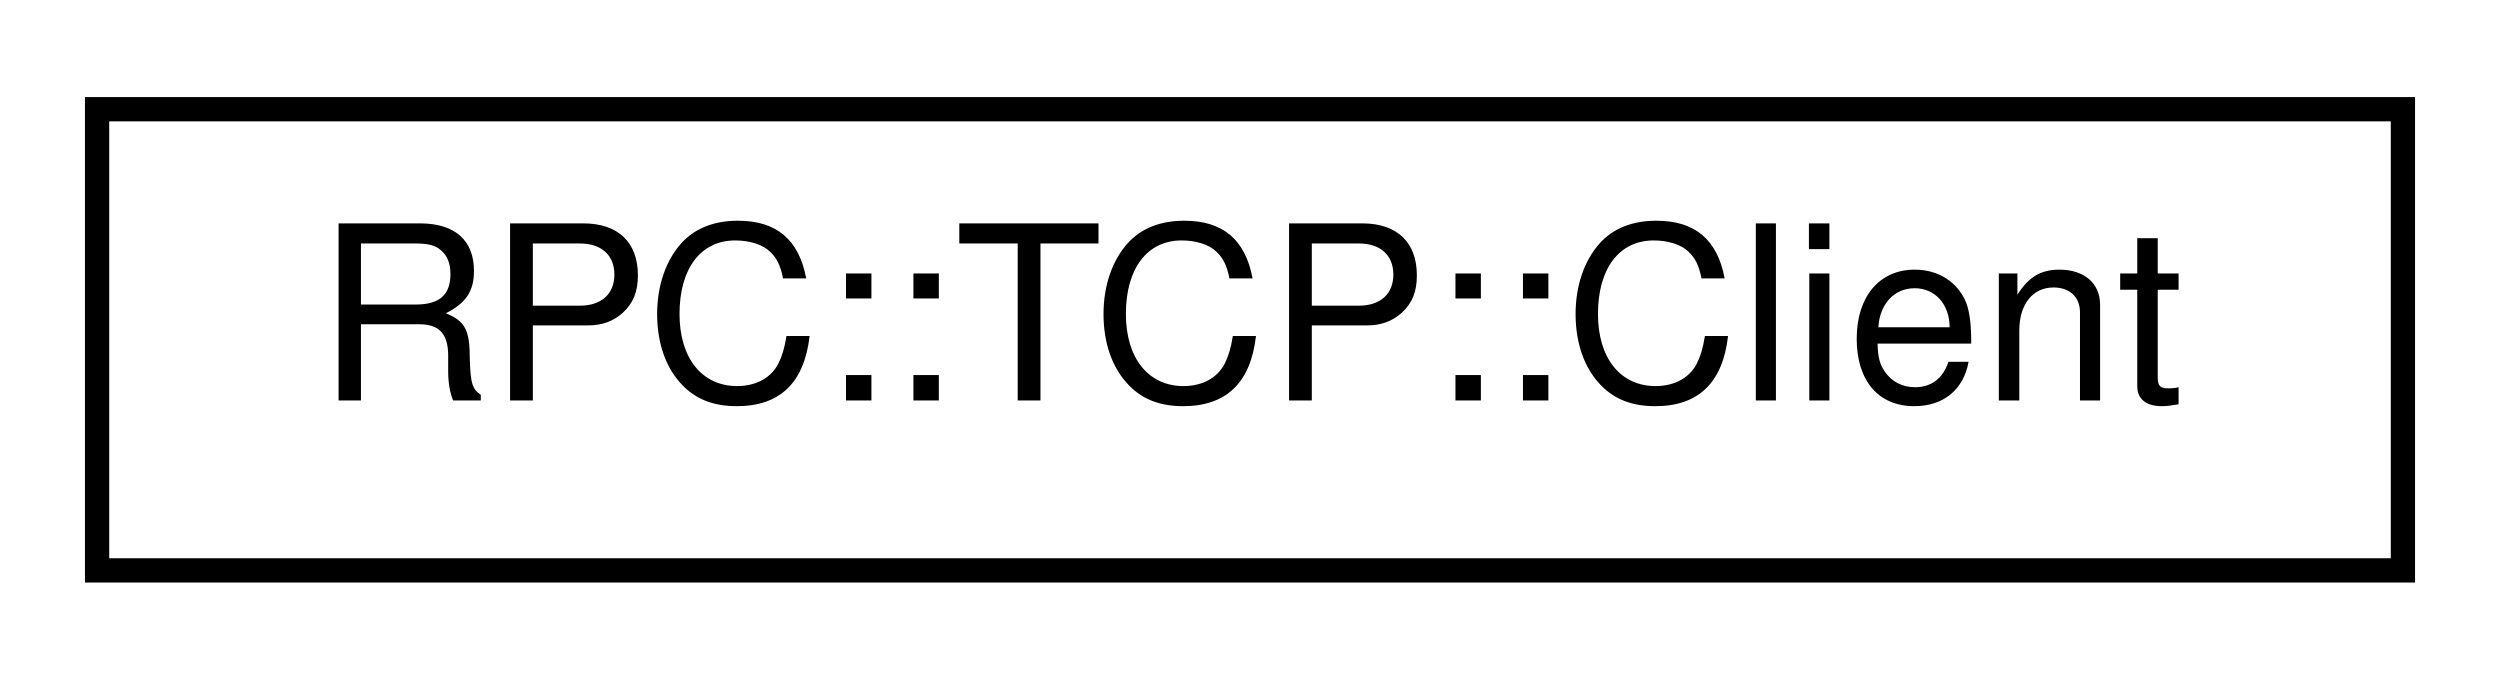
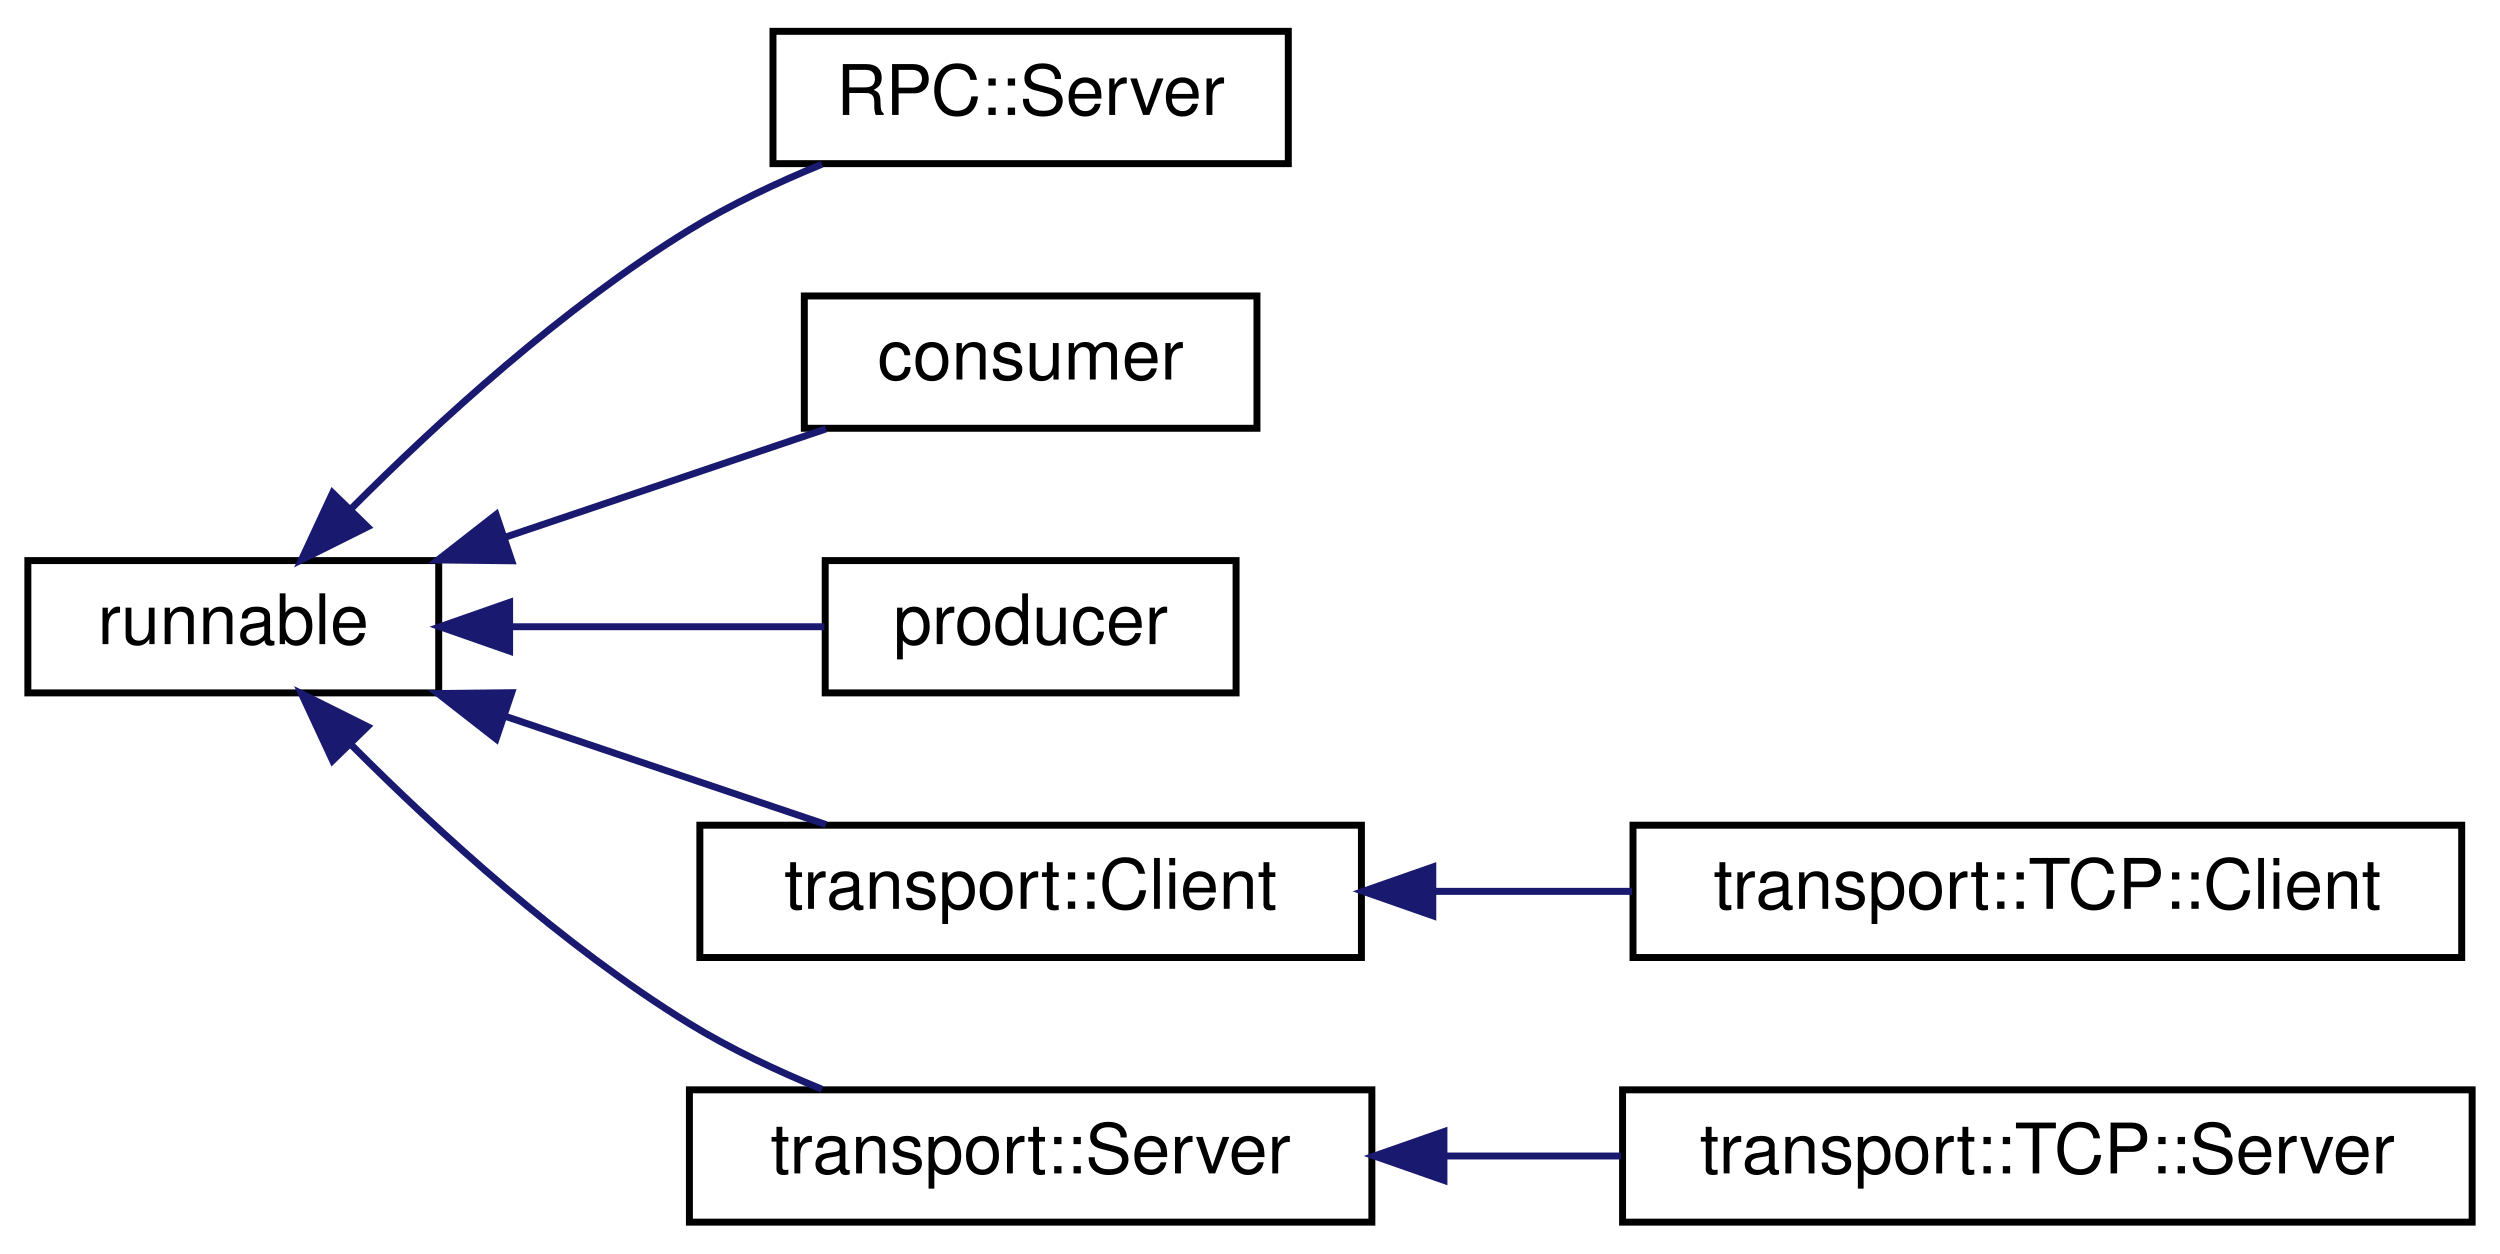
- <svg xmlns="http://www.w3.org/2000/svg" xmlns:xlink="http://www.w3.org/1999/xlink" width="103pt" height="28pt" viewBox="0.00 0.00 103.00 28.00">
-   <g id="graph0" class="graph" transform="scale(1 1) rotate(0) translate(4 24)">
+ <svg xmlns="http://www.w3.org/2000/svg" xmlns:xlink="http://www.w3.org/1999/xlink" width="359pt" height="180pt" viewBox="0.00 0.00 359.00 180.00">
+   <g id="graph0" class="graph" transform="scale(1 1) rotate(0) translate(4 176)">
    <g id="node1" class="node">
      <g id="a_node1">
-         <a target="_parent" xlink:href="../libpalliate/classRPC_1_1TCP_1_1Client.html" xlink:title=" ">
-           <polygon fill="none" stroke="black" points="0,-0.5 0,-19.5 95,-19.5 95,-0.5 0,-0.5" />
-           <text text-anchor="middle" x="47.5" y="-7.5" font-family="Helvetica,sans-Serif" font-size="10.00">RPC::TCP::Client</text>
+         <a target="_parent" xlink:href="../libpalliate/classrunnable.html" xlink:title=" ">
+           <polygon fill="none" stroke="black" points="0,-76.5 0,-95.5 59,-95.5 59,-76.5 0,-76.5" />
+           <text text-anchor="middle" x="29.5" y="-83.5" font-family="Helvetica,sans-Serif" font-size="10.00">runnable</text>
        </a>
      </g>
    </g>
+     <g id="node2" class="node">
+       <g id="a_node2">
+         <a target="_parent" xlink:href="../libpalliate/classRPC_1_1Server.html" xlink:title=" ">
+           <polygon fill="none" stroke="black" points="107,-152.5 107,-171.5 181,-171.5 181,-152.5 107,-152.5" />
+           <text text-anchor="middle" x="144" y="-159.5" font-family="Helvetica,sans-Serif" font-size="10.00">RPC::Server</text>
+         </a>
+       </g>
+     </g>
+     <g id="edge1" class="edge">
+       <path fill="none" stroke="midnightblue" d="M46.53,-103.05C58.86,-115.41 76.82,-131.85 95,-143 100.88,-146.61 107.57,-149.77 114.04,-152.42" />
+       <polygon fill="midnightblue" stroke="midnightblue" points="48.77,-100.34 39.29,-95.61 43.76,-105.22 48.77,-100.34" />
+     </g>
+     <g id="node3" class="node">
+       <g id="a_node3">
+         <a target="_parent" xlink:href="../libpalliate/classconsumer.html" xlink:title=" ">
+           <polygon fill="none" stroke="black" points="111.5,-114.5 111.5,-133.5 176.5,-133.5 176.5,-114.5 111.5,-114.5" />
+           <text text-anchor="middle" x="144" y="-121.5" font-family="Helvetica,sans-Serif" font-size="10.00">consumer</text>
+         </a>
+       </g>
+     </g>
+     <g id="edge2" class="edge">
+       <path fill="none" stroke="midnightblue" d="M68.47,-98.83C83.57,-103.92 100.63,-109.69 114.62,-114.41" />
+       <polygon fill="midnightblue" stroke="midnightblue" points="69.48,-95.47 58.89,-95.59 67.24,-102.11 69.48,-95.47" />
+     </g>
+     <g id="node4" class="node">
+       <g id="a_node4">
+         <a target="_parent" xlink:href="../libpalliate/classproducer.html" xlink:title=" ">
+           <polygon fill="none" stroke="black" points="114.5,-76.5 114.5,-95.5 173.5,-95.5 173.5,-76.5 114.5,-76.5" />
+           <text text-anchor="middle" x="144" y="-83.5" font-family="Helvetica,sans-Serif" font-size="10.00">producer</text>
+         </a>
+       </g>
+     </g>
+     <g id="edge3" class="edge">
+       <path fill="none" stroke="midnightblue" d="M69.54,-86C84.28,-86 100.76,-86 114.37,-86" />
+       <polygon fill="midnightblue" stroke="midnightblue" points="69.18,-82.5 59.18,-86 69.18,-89.5 69.18,-82.5" />
+     </g>
+     <g id="node5" class="node">
+       <g id="a_node5">
+         <a target="_parent" xlink:href="../libpalliate/classtransport_1_1Client.html" xlink:title=" ">
+           <polygon fill="none" stroke="black" points="96.5,-38.5 96.5,-57.5 191.5,-57.5 191.5,-38.5 96.5,-38.5" />
+           <text text-anchor="middle" x="144" y="-45.5" font-family="Helvetica,sans-Serif" font-size="10.00">transport::Client</text>
+         </a>
+       </g>
+     </g>
+     <g id="edge4" class="edge">
+       <path fill="none" stroke="midnightblue" d="M68.47,-73.17C83.57,-68.08 100.63,-62.31 114.62,-57.59" />
+       <polygon fill="midnightblue" stroke="midnightblue" points="67.24,-69.89 58.89,-76.41 69.48,-76.53 67.24,-69.89" />
+     </g>
+     <g id="node7" class="node">
+       <g id="a_node7">
+         <a target="_parent" xlink:href="../libpalliate/classtransport_1_1Server.html" xlink:title=" ">
+           <polygon fill="none" stroke="black" points="95,-0.5 95,-19.5 193,-19.5 193,-0.5 95,-0.5" />
+           <text text-anchor="middle" x="144" y="-7.5" font-family="Helvetica,sans-Serif" font-size="10.00">transport::Server</text>
+         </a>
+       </g>
+     </g>
+     <g id="edge6" class="edge">
+       <path fill="none" stroke="midnightblue" d="M46.53,-68.95C58.86,-56.59 76.82,-40.15 95,-29 100.88,-25.39 107.57,-22.23 114.04,-19.58" />
+       <polygon fill="midnightblue" stroke="midnightblue" points="43.76,-66.78 39.29,-76.39 48.77,-71.66 43.76,-66.78" />
+     </g>
+     <g id="node6" class="node">
+       <g id="a_node6">
+         <a target="_parent" xlink:href="../libpalliate/classtransport_1_1TCP_1_1Client.html" xlink:title=" ">
+           <polygon fill="none" stroke="black" points="230.5,-38.5 230.5,-57.5 349.5,-57.5 349.5,-38.5 230.5,-38.5" />
+           <text text-anchor="middle" x="290" y="-45.5" font-family="Helvetica,sans-Serif" font-size="10.00">transport::TCP::Client</text>
+         </a>
+       </g>
+     </g>
+     <g id="edge5" class="edge">
+       <path fill="none" stroke="midnightblue" d="M201.78,-48C211.17,-48 220.93,-48 230.38,-48" />
+       <polygon fill="midnightblue" stroke="midnightblue" points="201.75,-44.5 191.75,-48 201.75,-51.5 201.75,-44.5" />
+     </g>
+     <g id="node8" class="node">
+       <g id="a_node8">
+         <a target="_parent" xlink:href="../libpalliate/classtransport_1_1TCP_1_1Server.html" xlink:title=" ">
+           <polygon fill="none" stroke="black" points="229,-0.5 229,-19.5 351,-19.5 351,-0.5 229,-0.5" />
+           <text text-anchor="middle" x="290" y="-7.5" font-family="Helvetica,sans-Serif" font-size="10.00">transport::TCP::Server</text>
+         </a>
+       </g>
+     </g>
+     <g id="edge7" class="edge">
+       <path fill="none" stroke="midnightblue" d="M203.39,-10C211.75,-10 220.36,-10 228.75,-10" />
+       <polygon fill="midnightblue" stroke="midnightblue" points="203.35,-6.5 193.35,-10 203.35,-13.5 203.35,-6.5" />
+     </g>
  </g>
</svg>
